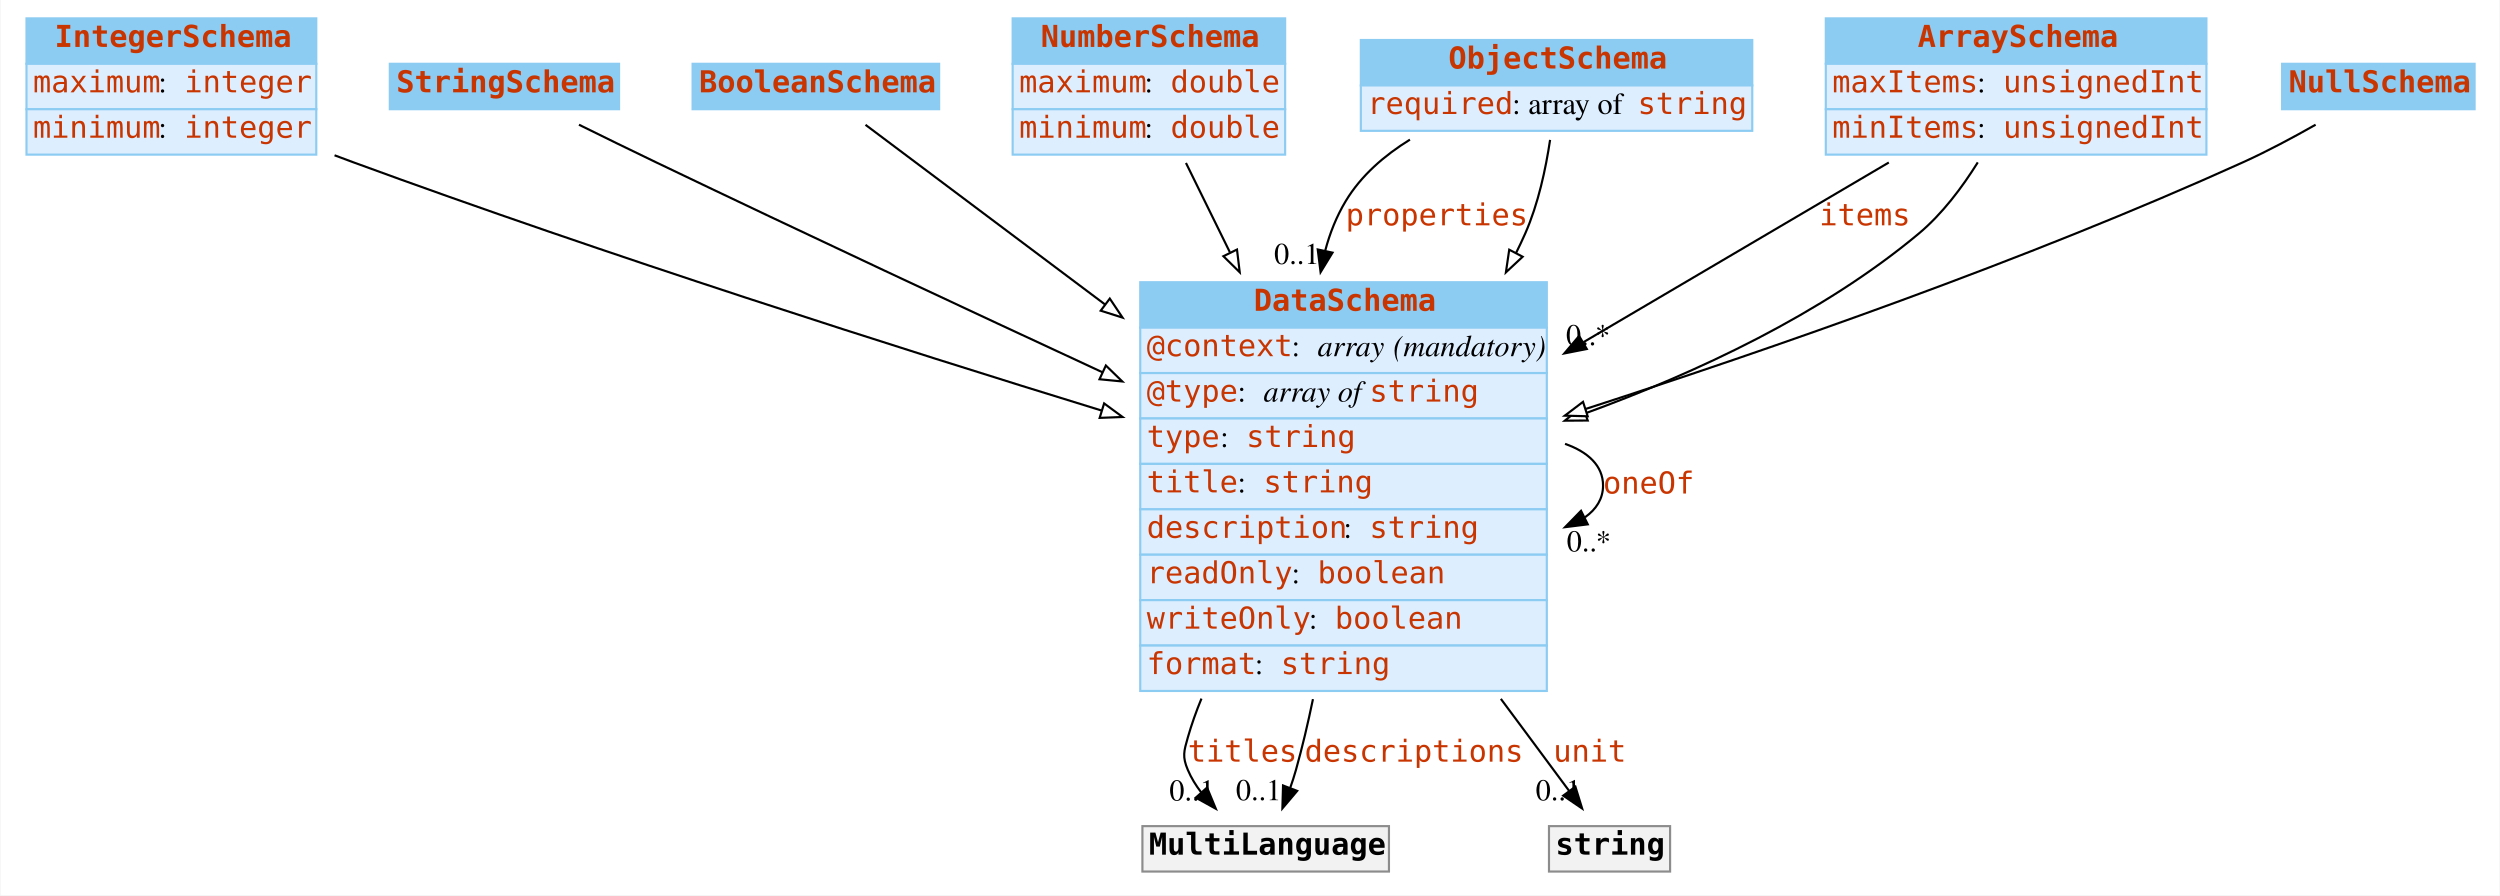
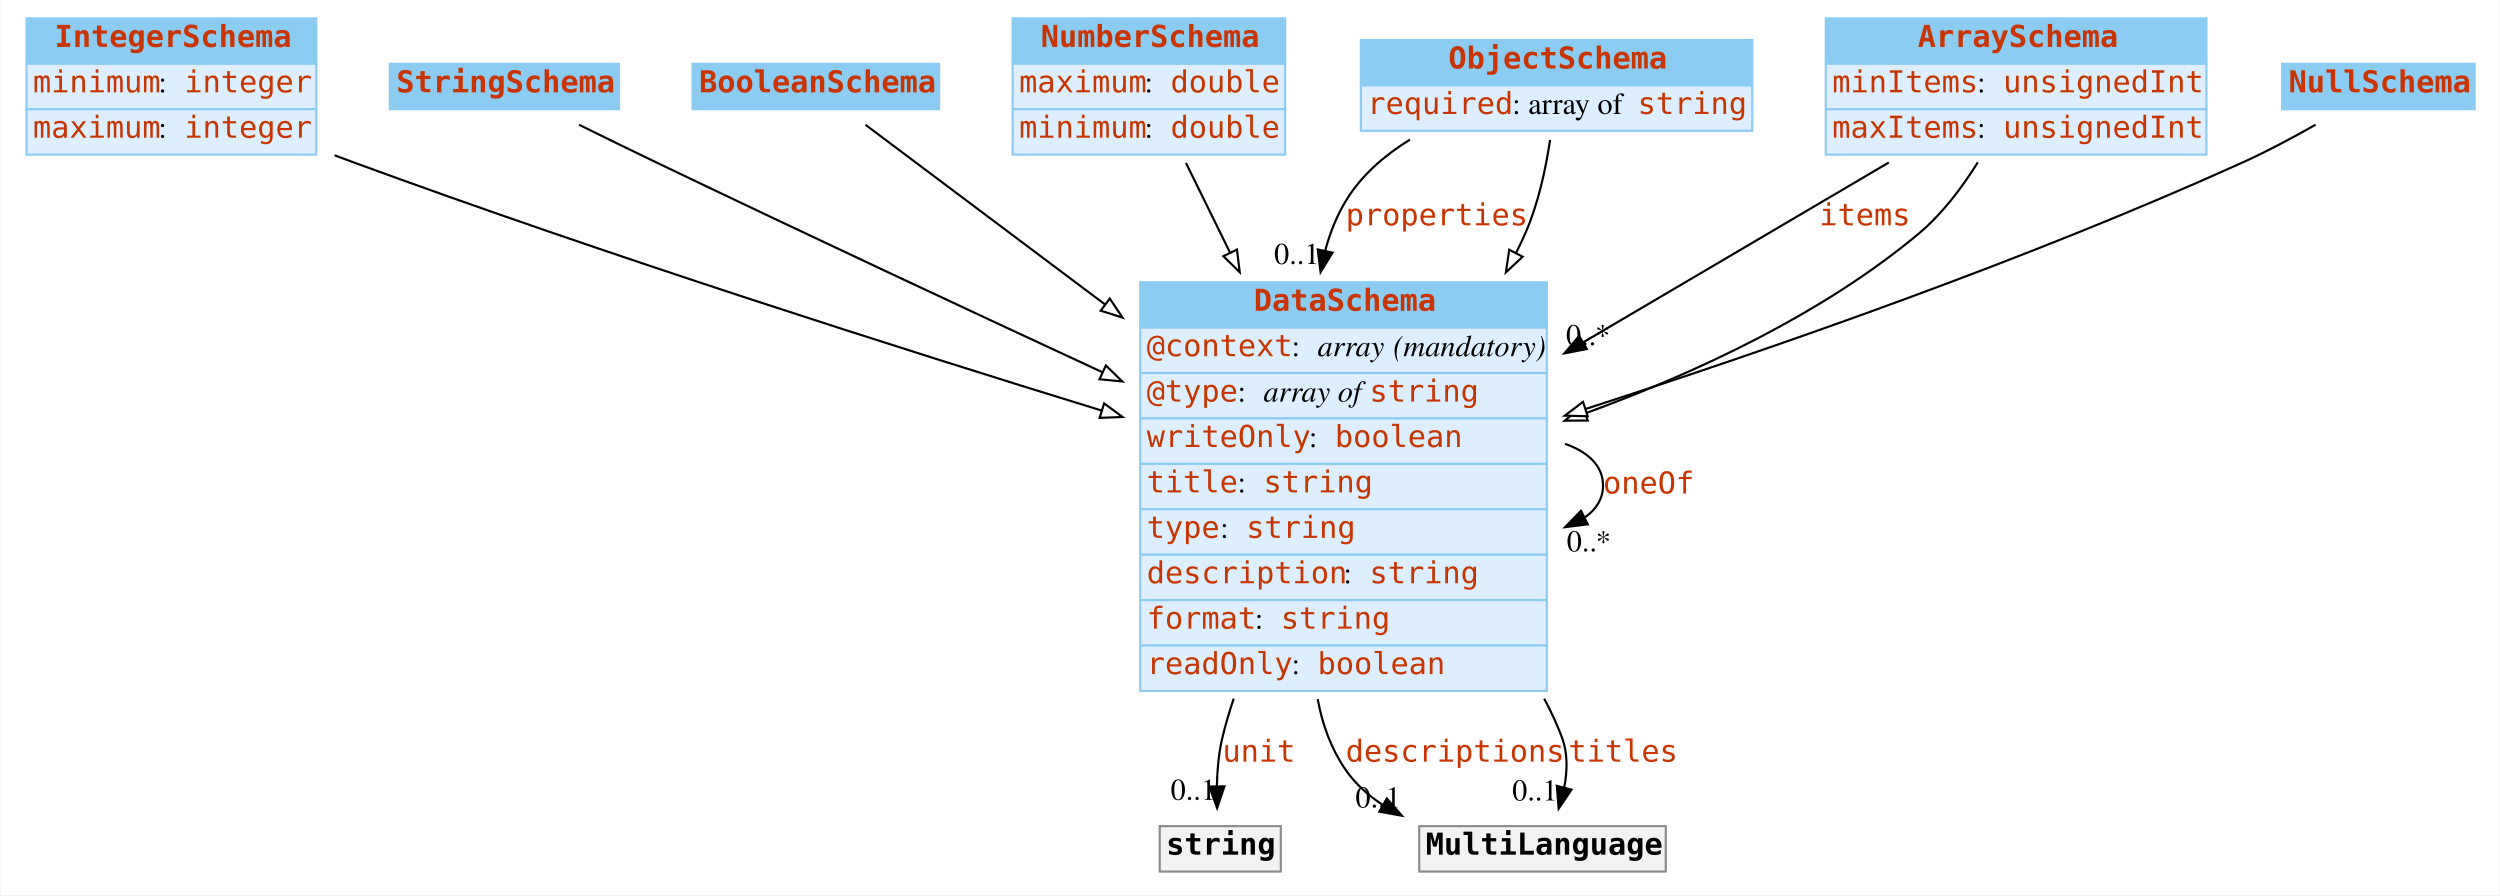
<svg xmlns="http://www.w3.org/2000/svg" width="1156pt" height="414pt" viewBox="0.00 0.00 1155.50 414.00">
  <g id="graph0" class="graph" transform="scale(1 1) rotate(0) translate(4 410)">
    <polygon fill="white" stroke="none" points="-4,4 -4,-410 1151.5,-410 1151.5,4 -4,4" />
    <g id="node1" class="node">
      <polygon fill="#8ccbf2" stroke="none" points="8,-380.5 8,-401.5 142,-401.5 142,-380.5 8,-380.5" />
      <polygon fill="none" stroke="#8ccbf2" points="8,-380.5 8,-401.5 142,-401.5 142,-380.5 8,-380.5" />
      <text text-anchor="start" x="21" y="-388.3" font-family="mono" font-weight="bold" font-size="14.00" fill="#c83500">IntegerSchema</text>
      <polygon fill="#ddeeff" stroke="none" points="8,-359.5 8,-380.5 142,-380.5 142,-359.5 8,-359.5" />
      <polygon fill="none" stroke="#8ccbf2" points="8,-359.5 8,-380.5 142,-380.5 142,-359.5 8,-359.5" />
-       <text text-anchor="start" x="11" y="-367.3" font-family="mono" font-size="14.00" fill="#c83500">maximum</text>
+       <text text-anchor="start" x="11" y="-367.3" font-family="mono" font-size="14.00" fill="#c83500">minimum</text>
      <text text-anchor="start" x="69" y="-367.3" font-family="Times,serif" font-size="14.00"> : </text>
      <text text-anchor="start" x="81" y="-367.3" font-family="mono" font-size="14.00" fill="#c83500">integer</text>
      <polygon fill="#ddeeff" stroke="none" points="8,-338.5 8,-359.5 142,-359.5 142,-338.5 8,-338.5" />
      <polygon fill="none" stroke="#8ccbf2" points="8,-338.5 8,-359.5 142,-359.5 142,-338.5 8,-338.5" />
-       <text text-anchor="start" x="11" y="-346.3" font-family="mono" font-size="14.00" fill="#c83500">minimum</text>
+       <text text-anchor="start" x="11" y="-346.3" font-family="mono" font-size="14.00" fill="#c83500">maximum</text>
      <text text-anchor="start" x="69" y="-346.3" font-family="Times,serif" font-size="14.00"> : </text>
      <text text-anchor="start" x="81" y="-346.3" font-family="mono" font-size="14.00" fill="#c83500">integer</text>
    </g>
    <g id="node8" class="node">
      <polygon fill="#8ccbf2" stroke="none" points="523,-258.5 523,-279.5 711,-279.5 711,-258.5 523,-258.5" />
      <polygon fill="none" stroke="#8ccbf2" points="523,-258.5 523,-279.5 711,-279.5 711,-258.5 523,-258.5" />
      <text text-anchor="start" x="575.5" y="-266.3" font-family="mono" font-weight="bold" font-size="14.00" fill="#c83500">DataSchema</text>
      <polygon fill="#ddeeff" stroke="none" points="523,-237.5 523,-258.5 711,-258.5 711,-237.5 523,-237.5" />
      <polygon fill="none" stroke="#8ccbf2" points="523,-237.5 523,-258.5 711,-258.5 711,-237.5 523,-237.5" />
      <text text-anchor="start" x="526" y="-245.3" font-family="mono" font-size="14.00" fill="#c83500">@context</text>
      <text text-anchor="start" x="593" y="-245.3" font-family="Times,serif" font-size="14.00"> : </text>
      <text text-anchor="start" x="605" y="-245.3" font-family="Times,serif" font-style="italic" font-size="14.00">array</text>
      <text text-anchor="start" x="636" y="-245.3" font-family="Times,serif" font-size="14.00"> </text>
      <text text-anchor="start" x="640" y="-245.3" font-family="Times,serif" font-style="italic" font-size="14.00">(mandatory)</text>
      <polygon fill="#ddeeff" stroke="none" points="523,-216.5 523,-237.5 711,-237.5 711,-216.5 523,-216.5" />
      <polygon fill="none" stroke="#8ccbf2" points="523,-216.5 523,-237.5 711,-237.5 711,-216.5 523,-216.5" />
      <text text-anchor="start" x="526" y="-224.3" font-family="mono" font-size="14.00" fill="#c83500">@type</text>
      <text text-anchor="start" x="568" y="-224.3" font-family="Times,serif" font-size="14.00"> : </text>
      <text text-anchor="start" x="580" y="-224.3" font-family="Times,serif" font-style="italic" font-size="14.00">array of </text>
      <text text-anchor="start" x="629" y="-224.3" font-family="mono" font-size="14.00" fill="#c83500">string</text>
      <polygon fill="#ddeeff" stroke="none" points="523,-195.5 523,-216.5 711,-216.5 711,-195.5 523,-195.5" />
      <polygon fill="none" stroke="#8ccbf2" points="523,-195.5 523,-216.5 711,-216.5 711,-195.5 523,-195.5" />
-       <text text-anchor="start" x="526" y="-203.3" font-family="mono" font-size="14.00" fill="#c83500">type</text>
-       <text text-anchor="start" x="560" y="-203.3" font-family="Times,serif" font-size="14.00"> : </text>
-       <text text-anchor="start" x="572" y="-203.3" font-family="mono" font-size="14.00" fill="#c83500">string</text>
+       <text text-anchor="start" x="526" y="-203.3" font-family="mono" font-size="14.00" fill="#c83500">writeOnly</text>
+       <text text-anchor="start" x="601" y="-203.3" font-family="Times,serif" font-size="14.00"> : </text>
+       <text text-anchor="start" x="613" y="-203.3" font-family="mono" font-size="14.00" fill="#c83500">boolean</text>
      <polygon fill="#ddeeff" stroke="none" points="523,-174.5 523,-195.5 711,-195.5 711,-174.5 523,-174.5" />
      <polygon fill="none" stroke="#8ccbf2" points="523,-174.5 523,-195.5 711,-195.5 711,-174.5 523,-174.5" />
      <text text-anchor="start" x="526" y="-182.3" font-family="mono" font-size="14.00" fill="#c83500">title</text>
      <text text-anchor="start" x="568" y="-182.3" font-family="Times,serif" font-size="14.00"> : </text>
      <text text-anchor="start" x="580" y="-182.3" font-family="mono" font-size="14.00" fill="#c83500">string</text>
      <polygon fill="#ddeeff" stroke="none" points="523,-153.5 523,-174.5 711,-174.5 711,-153.5 523,-153.5" />
      <polygon fill="none" stroke="#8ccbf2" points="523,-153.5 523,-174.5 711,-174.5 711,-153.5 523,-153.5" />
-       <text text-anchor="start" x="526" y="-161.3" font-family="mono" font-size="14.00" fill="#c83500">description</text>
-       <text text-anchor="start" x="617" y="-161.3" font-family="Times,serif" font-size="14.00"> : </text>
-       <text text-anchor="start" x="629" y="-161.3" font-family="mono" font-size="14.00" fill="#c83500">string</text>
+       <text text-anchor="start" x="526" y="-161.3" font-family="mono" font-size="14.00" fill="#c83500">type</text>
+       <text text-anchor="start" x="560" y="-161.3" font-family="Times,serif" font-size="14.00"> : </text>
+       <text text-anchor="start" x="572" y="-161.3" font-family="mono" font-size="14.00" fill="#c83500">string</text>
      <polygon fill="#ddeeff" stroke="none" points="523,-132.5 523,-153.5 711,-153.5 711,-132.5 523,-132.5" />
      <polygon fill="none" stroke="#8ccbf2" points="523,-132.5 523,-153.5 711,-153.5 711,-132.5 523,-132.5" />
-       <text text-anchor="start" x="526" y="-140.3" font-family="mono" font-size="14.00" fill="#c83500">readOnly</text>
-       <text text-anchor="start" x="593" y="-140.3" font-family="Times,serif" font-size="14.00"> : </text>
-       <text text-anchor="start" x="605" y="-140.3" font-family="mono" font-size="14.00" fill="#c83500">boolean</text>
+       <text text-anchor="start" x="526" y="-140.3" font-family="mono" font-size="14.00" fill="#c83500">description</text>
+       <text text-anchor="start" x="617" y="-140.3" font-family="Times,serif" font-size="14.00"> : </text>
+       <text text-anchor="start" x="629" y="-140.3" font-family="mono" font-size="14.00" fill="#c83500">string</text>
      <polygon fill="#ddeeff" stroke="none" points="523,-111.5 523,-132.5 711,-132.5 711,-111.5 523,-111.5" />
      <polygon fill="none" stroke="#8ccbf2" points="523,-111.5 523,-132.5 711,-132.5 711,-111.5 523,-111.5" />
-       <text text-anchor="start" x="526" y="-119.3" font-family="mono" font-size="14.00" fill="#c83500">writeOnly</text>
-       <text text-anchor="start" x="601" y="-119.3" font-family="Times,serif" font-size="14.00"> : </text>
-       <text text-anchor="start" x="613" y="-119.3" font-family="mono" font-size="14.00" fill="#c83500">boolean</text>
+       <text text-anchor="start" x="526" y="-119.3" font-family="mono" font-size="14.00" fill="#c83500">format</text>
+       <text text-anchor="start" x="576" y="-119.3" font-family="Times,serif" font-size="14.00"> : </text>
+       <text text-anchor="start" x="588" y="-119.3" font-family="mono" font-size="14.00" fill="#c83500">string</text>
      <polygon fill="#ddeeff" stroke="none" points="523,-90.5 523,-111.5 711,-111.5 711,-90.5 523,-90.5" />
      <polygon fill="none" stroke="#8ccbf2" points="523,-90.5 523,-111.5 711,-111.5 711,-90.5 523,-90.5" />
-       <text text-anchor="start" x="526" y="-98.3" font-family="mono" font-size="14.00" fill="#c83500">format</text>
-       <text text-anchor="start" x="576" y="-98.3" font-family="Times,serif" font-size="14.00"> : </text>
-       <text text-anchor="start" x="588" y="-98.3" font-family="mono" font-size="14.00" fill="#c83500">string</text>
+       <text text-anchor="start" x="526" y="-98.3" font-family="mono" font-size="14.00" fill="#c83500">readOnly</text>
+       <text text-anchor="start" x="593" y="-98.3" font-family="Times,serif" font-size="14.00"> : </text>
+       <text text-anchor="start" x="605" y="-98.3" font-family="mono" font-size="14.00" fill="#c83500">boolean</text>
    </g>
-     <g id="edge8" class="edge">
+     <g id="edge7" class="edge">
      <path fill="none" stroke="black" d="M150.45,-338.195C153.33,-337.1 156.188,-336.032 159,-335 275.91,-292.109 411.856,-248.848 505.089,-220.172" />
      <polygon fill="white" stroke="black" points="506.292,-223.464 514.824,-217.183 504.237,-216.772 506.292,-223.464" />
    </g>
    <g id="node2" class="node">
      <polygon fill="#8ccbf2" stroke="none" points="176,-359.5 176,-380.5 282,-380.5 282,-359.5 176,-359.5" />
      <polygon fill="none" stroke="#8ccbf2" points="176,-359.5 176,-380.5 282,-380.5 282,-359.5 176,-359.5" />
      <text text-anchor="start" x="179" y="-367.3" font-family="mono" font-weight="bold" font-size="14.00" fill="#c83500">StringSchema</text>
    </g>
    <g id="edge13" class="edge">
      <path fill="none" stroke="black" d="M263.466,-352.334C274.764,-346.755 287.396,-340.568 299,-335 367.319,-302.217 444.309,-266.239 505.421,-237.908" />
      <polygon fill="white" stroke="black" points="507.101,-240.987 514.703,-233.607 504.158,-234.635 507.101,-240.987" />
    </g>
    <g id="node3" class="node">
      <polygon fill="#8ccbf2" stroke="none" points="316,-359.5 316,-380.5 430,-380.5 430,-359.5 316,-359.5" />
      <polygon fill="none" stroke="#8ccbf2" points="316,-359.5 316,-380.5 430,-380.5 430,-359.5 316,-359.5" />
      <text text-anchor="start" x="319" y="-367.3" font-family="mono" font-weight="bold" font-size="14.00" fill="#c83500">BooleanSchema</text>
    </g>
-     <g id="edge9" class="edge">
+     <g id="edge11" class="edge">
      <path fill="none" stroke="black" d="M395.955,-352.284C421.644,-333.017 465.143,-300.392 506.792,-269.156" />
      <polygon fill="white" stroke="black" points="508.916,-271.938 514.816,-263.138 504.716,-266.338 508.916,-271.938" />
    </g>
    <g id="node4" class="node">
      <polygon fill="#8ccbf2" stroke="none" points="464,-380.5 464,-401.5 590,-401.5 590,-380.5 464,-380.5" />
      <polygon fill="none" stroke="#8ccbf2" points="464,-380.5 464,-401.5 590,-401.5 590,-380.5 464,-380.5" />
      <text text-anchor="start" x="477" y="-388.3" font-family="mono" font-weight="bold" font-size="14.00" fill="#c83500">NumberSchema</text>
      <polygon fill="#ddeeff" stroke="none" points="464,-359.5 464,-380.5 590,-380.5 590,-359.5 464,-359.5" />
      <polygon fill="none" stroke="#8ccbf2" points="464,-359.5 464,-380.5 590,-380.5 590,-359.5 464,-359.5" />
      <text text-anchor="start" x="467" y="-367.3" font-family="mono" font-size="14.00" fill="#c83500">maximum</text>
      <text text-anchor="start" x="525" y="-367.3" font-family="Times,serif" font-size="14.00"> : </text>
      <text text-anchor="start" x="537" y="-367.3" font-family="mono" font-size="14.00" fill="#c83500">double</text>
      <polygon fill="#ddeeff" stroke="none" points="464,-338.5 464,-359.5 590,-359.5 590,-338.5 464,-338.5" />
      <polygon fill="none" stroke="#8ccbf2" points="464,-338.5 464,-359.5 590,-359.5 590,-338.5 464,-338.5" />
      <text text-anchor="start" x="467" y="-346.3" font-family="mono" font-size="14.00" fill="#c83500">minimum</text>
      <text text-anchor="start" x="525" y="-346.3" font-family="Times,serif" font-size="14.00"> : </text>
      <text text-anchor="start" x="537" y="-346.3" font-family="mono" font-size="14.00" fill="#c83500">double</text>
    </g>
-     <g id="edge12" class="edge">
+     <g id="edge9" class="edge">
      <path fill="none" stroke="black" d="M544.14,-334.648C550.095,-322.539 557.124,-308.248 564.426,-293.4" />
      <polygon fill="white" stroke="black" points="567.729,-294.616 569.001,-284.098 561.447,-291.527 567.729,-294.616" />
    </g>
    <g id="node5" class="node">
      <polygon fill="#8ccbf2" stroke="none" points="625,-370.5 625,-391.5 806,-391.5 806,-370.5 625,-370.5" />
      <polygon fill="none" stroke="#8ccbf2" points="625,-370.5 625,-391.5 806,-391.5 806,-370.5 625,-370.5" />
      <text text-anchor="start" x="665.5" y="-378.3" font-family="mono" font-weight="bold" font-size="14.00" fill="#c83500">ObjectSchema</text>
      <polygon fill="#ddeeff" stroke="none" points="625,-349.5 625,-370.5 806,-370.5 806,-349.5 625,-349.5" />
      <polygon fill="none" stroke="#8ccbf2" points="625,-349.5 625,-370.5 806,-370.5 806,-349.5 625,-349.5" />
      <text text-anchor="start" x="628" y="-357.3" font-family="mono" font-size="14.00" fill="#c83500">required</text>
      <text text-anchor="start" x="695" y="-357.3" font-family="Times,serif" font-size="14.00"> : array of </text>
      <text text-anchor="start" x="753" y="-357.3" font-family="mono" font-size="14.00" fill="#c83500">string</text>
    </g>
    <g id="edge1" class="edge">
      <path fill="none" stroke="black" d="M647.71,-345.436C635.883,-338.14 625.102,-328.817 618,-317 613.727,-309.89 610.655,-302.144 608.529,-294.09" />
      <polygon fill="black" stroke="black" points="611.913,-293.176 606.388,-284.135 605.069,-294.648 611.913,-293.176" />
      <text text-anchor="start" x="618" y="-305.8" font-family="mono" font-size="14.00" fill="#c83500">properties</text>
      <text text-anchor="middle" x="595.388" y="-287.935" font-family="Times,serif" font-size="14.00">0..1</text>
    </g>
-     <g id="edge11" class="edge">
+     <g id="edge10" class="edge">
      <path fill="none" stroke="black" d="M712.51,-345.311C710.534,-332.094 707.054,-315.68 701,-302 699.67,-298.996 698.254,-295.993 696.762,-293" />
      <polygon fill="white" stroke="black" points="699.817,-291.289 692.075,-284.057 693.617,-294.539 699.817,-291.289" />
    </g>
    <g id="node6" class="node">
      <polygon fill="#8ccbf2" stroke="none" points="840,-380.5 840,-401.5 1016,-401.5 1016,-380.5 840,-380.5" />
      <polygon fill="none" stroke="#8ccbf2" points="840,-380.5 840,-401.5 1016,-401.5 1016,-380.5 840,-380.5" />
      <text text-anchor="start" x="882.5" y="-388.3" font-family="mono" font-weight="bold" font-size="14.00" fill="#c83500">ArraySchema</text>
      <polygon fill="#ddeeff" stroke="none" points="840,-359.5 840,-380.5 1016,-380.5 1016,-359.5 840,-359.5" />
      <polygon fill="none" stroke="#8ccbf2" points="840,-359.5 840,-380.5 1016,-380.5 1016,-359.5 840,-359.5" />
-       <text text-anchor="start" x="843" y="-367.3" font-family="mono" font-size="14.00" fill="#c83500">maxItems</text>
+       <text text-anchor="start" x="843" y="-367.3" font-family="mono" font-size="14.00" fill="#c83500">minItems</text>
      <text text-anchor="start" x="910" y="-367.3" font-family="Times,serif" font-size="14.00"> : </text>
      <text text-anchor="start" x="922" y="-367.3" font-family="mono" font-size="14.00" fill="#c83500">unsignedInt</text>
      <polygon fill="#ddeeff" stroke="none" points="840,-338.5 840,-359.5 1016,-359.5 1016,-338.5 840,-338.5" />
      <polygon fill="none" stroke="#8ccbf2" points="840,-338.5 840,-359.5 1016,-359.5 1016,-338.5 840,-338.5" />
-       <text text-anchor="start" x="843" y="-346.3" font-family="mono" font-size="14.00" fill="#c83500">minItems</text>
+       <text text-anchor="start" x="843" y="-346.3" font-family="mono" font-size="14.00" fill="#c83500">maxItems</text>
      <text text-anchor="start" x="910" y="-346.3" font-family="Times,serif" font-size="14.00"> : </text>
      <text text-anchor="start" x="922" y="-346.3" font-family="mono" font-size="14.00" fill="#c83500">unsignedInt</text>
    </g>
    <g id="edge2" class="edge">
      <path fill="none" stroke="black" d="M869.138,-334.864C829.351,-311.452 775.579,-279.812 727.913,-251.764" />
      <polygon fill="black" stroke="black" points="729.482,-248.626 719.089,-246.572 725.932,-254.659 729.482,-248.626" />
      <text text-anchor="start" x="837" y="-305.8" font-family="mono" font-size="14.00" fill="#c83500">items</text>
      <text text-anchor="middle" x="730.089" y="-250.372" font-family="Times,serif" font-size="14.00">0..*</text>
    </g>
-     <g id="edge7" class="edge">
+     <g id="edge8" class="edge">
      <path fill="none" stroke="black" d="M910.273,-334.915C903.037,-323.308 893.806,-311.032 883,-302 838.363,-264.69 779.827,-237.53 729.034,-218.958" />
      <polygon fill="white" stroke="black" points="729.91,-215.554 719.315,-215.474 727.547,-222.143 729.91,-215.554" />
    </g>
    <g id="node7" class="node">
      <polygon fill="#8ccbf2" stroke="none" points="1051,-359.5 1051,-380.5 1140,-380.5 1140,-359.5 1051,-359.5" />
      <polygon fill="none" stroke="#8ccbf2" points="1051,-359.5 1051,-380.5 1140,-380.5 1140,-359.5 1051,-359.5" />
      <text text-anchor="start" x="1054" y="-367.3" font-family="mono" font-weight="bold" font-size="14.00" fill="#c83500">NullSchema</text>
    </g>
-     <g id="edge10" class="edge">
+     <g id="edge12" class="edge">
      <path fill="none" stroke="black" d="M1066.49,-352.342C1056.14,-346.459 1044.22,-340.083 1033,-335 932.613,-289.527 813.837,-248.31 728.954,-220.902" />
      <polygon fill="white" stroke="black" points="729.885,-217.525 719.294,-217.795 727.742,-224.188 729.885,-217.525" />
    </g>
-     <g id="edge5" class="edge">
+     <g id="edge4" class="edge">
      <path fill="none" stroke="black" d="M719.418,-204.764C730.134,-201.003 737,-194.582 737,-185.5 737,-179.398 733.9,-174.497 728.616,-170.797" />
      <polygon fill="black" stroke="black" points="729.932,-167.543 719.418,-166.236 726.822,-173.814 729.932,-167.543" />
      <text text-anchor="start" x="737" y="-181.8" font-family="mono" font-size="14.00" fill="#c83500">oneOf</text>
      <text text-anchor="middle" x="730.418" y="-155.036" font-family="Times,serif" font-size="14.00">0..*</text>
    </g>
    <g id="node9" class="node">
-       <polygon fill="#f2f2f2" stroke="none" points="524,-7 524,-28 638,-28 638,-7 524,-7" />
-       <polygon fill="none" stroke="#8c8c8c" points="524,-7 524,-28 638,-28 638,-7 524,-7" />
-       <text text-anchor="start" x="527" y="-14.8" font-family="mono" font-weight="bold" font-size="14.00">MultiLanguage</text>
+       <polygon fill="#f2f2f2" stroke="none" points="532,-7 532,-28 588,-28 588,-7 532,-7" />
+       <polygon fill="none" stroke="#8c8c8c" points="532,-7 532,-28 588,-28 588,-7 532,-7" />
+       <text text-anchor="start" x="535" y="-14.8" font-family="mono" font-weight="bold" font-size="14.00">string</text>
    </g>
    <g id="edge3" class="edge">
-       <path fill="none" stroke="black" d="M551.308,-86.971C548.86,-81.031 546.723,-75.02 545,-69 543.166,-62.591 542.405,-60.141 545,-54 546.558,-50.311 548.717,-46.819 551.209,-43.573" />
-       <polygon fill="black" stroke="black" points="553.892,-45.823 557.943,-36.034 548.671,-41.16 553.892,-45.823" />
-       <text text-anchor="start" x="545" y="-57.8" font-family="mono" font-size="14.00" fill="#c83500">titles</text>
-       <text text-anchor="middle" x="546.943" y="-39.834" font-family="Times,serif" font-size="14.00">0..1</text>
+       <path fill="none" stroke="black" d="M566.221,-86.954C564.201,-80.97 562.431,-74.959 561,-69 559.283,-61.853 558.593,-53.965 558.437,-46.608" />
+       <polygon fill="black" stroke="black" points="561.939,-46.39 558.535,-36.357 554.94,-46.323 561.939,-46.39" />
+       <text text-anchor="start" x="561" y="-57.8" font-family="mono" font-size="14.00" fill="#c83500">unit</text>
+       <text text-anchor="middle" x="547.535" y="-40.157" font-family="Times,serif" font-size="14.00">0..1</text>
+     </g>
+     <g id="node10" class="node">
+       <polygon fill="#f2f2f2" stroke="none" points="652,-7 652,-28 766,-28 766,-7 652,-7" />
+       <polygon fill="none" stroke="#8c8c8c" points="652,-7 652,-28 766,-28 766,-7 652,-7" />
+       <text text-anchor="start" x="655" y="-14.8" font-family="mono" font-weight="bold" font-size="14.00">MultiLanguage</text>
+     </g>
+     <g id="edge5" class="edge">
+       <path fill="none" stroke="black" d="M605.054,-86.753C607.192,-75.036 611.228,-63.779 618,-54 622.54,-47.444 628.49,-42.116 635.178,-37.785" />
+       <polygon fill="black" stroke="black" points="637.001,-40.776 643.994,-32.817 633.564,-34.678 637.001,-40.776" />
+       <text text-anchor="start" x="618" y="-57.8" font-family="mono" font-size="14.00" fill="#c83500">descriptions</text>
+       <text text-anchor="middle" x="632.994" y="-36.617" font-family="Times,serif" font-size="14.00">0..1</text>
    </g>
    <g id="edge6" class="edge">
-       <path fill="none" stroke="black" d="M602.863,-86.72C600.564,-75.608 597.951,-64.507 595,-54 594.22,-51.224 593.294,-48.366 592.296,-45.538" />
-       <polygon fill="black" stroke="black" points="595.564,-44.286 588.725,-36.193 589.025,-46.784 595.564,-44.286" />
-       <text text-anchor="start" x="599" y="-57.8" font-family="mono" font-size="14.00" fill="#c83500">descriptions</text>
-       <text text-anchor="middle" x="577.725" y="-39.993" font-family="Times,serif" font-size="14.00">0..1</text>
-     </g>
-     <g id="node10" class="node">
-       <polygon fill="#f2f2f2" stroke="none" points="712,-7 712,-28 768,-28 768,-7 712,-7" />
-       <polygon fill="none" stroke="#8c8c8c" points="712,-7 712,-28 768,-28 768,-7 712,-7" />
-       <text text-anchor="start" x="715" y="-14.8" font-family="mono" font-weight="bold" font-size="14.00">string</text>
-     </g>
-     <g id="edge4" class="edge">
-       <path fill="none" stroke="black" d="M689.746,-86.843C694.233,-80.806 698.679,-74.822 703,-69 708.956,-60.977 715.44,-52.221 721.293,-44.311" />
-       <polygon fill="black" stroke="black" points="724.208,-46.255 727.34,-36.134 718.58,-42.092 724.208,-46.255" />
-       <text text-anchor="start" x="714" y="-57.8" font-family="mono" font-size="14.00" fill="#c83500">unit</text>
-       <text text-anchor="middle" x="716.34" y="-39.934" font-family="Times,serif" font-size="14.00">0..1</text>
+       <path fill="none" stroke="black" d="M709.773,-86.959C712.925,-81.108 715.706,-75.109 718,-69 720.729,-61.734 720.518,-53.555 719.066,-45.95" />
+       <polygon fill="black" stroke="black" points="722.399,-44.859 716.477,-36.073 715.628,-46.634 722.399,-44.859" />
+       <text text-anchor="start" x="721" y="-57.8" font-family="mono" font-size="14.00" fill="#c83500">titles</text>
+       <text text-anchor="middle" x="705.477" y="-39.873" font-family="Times,serif" font-size="14.00">0..1</text>
    </g>
  </g>
</svg>
